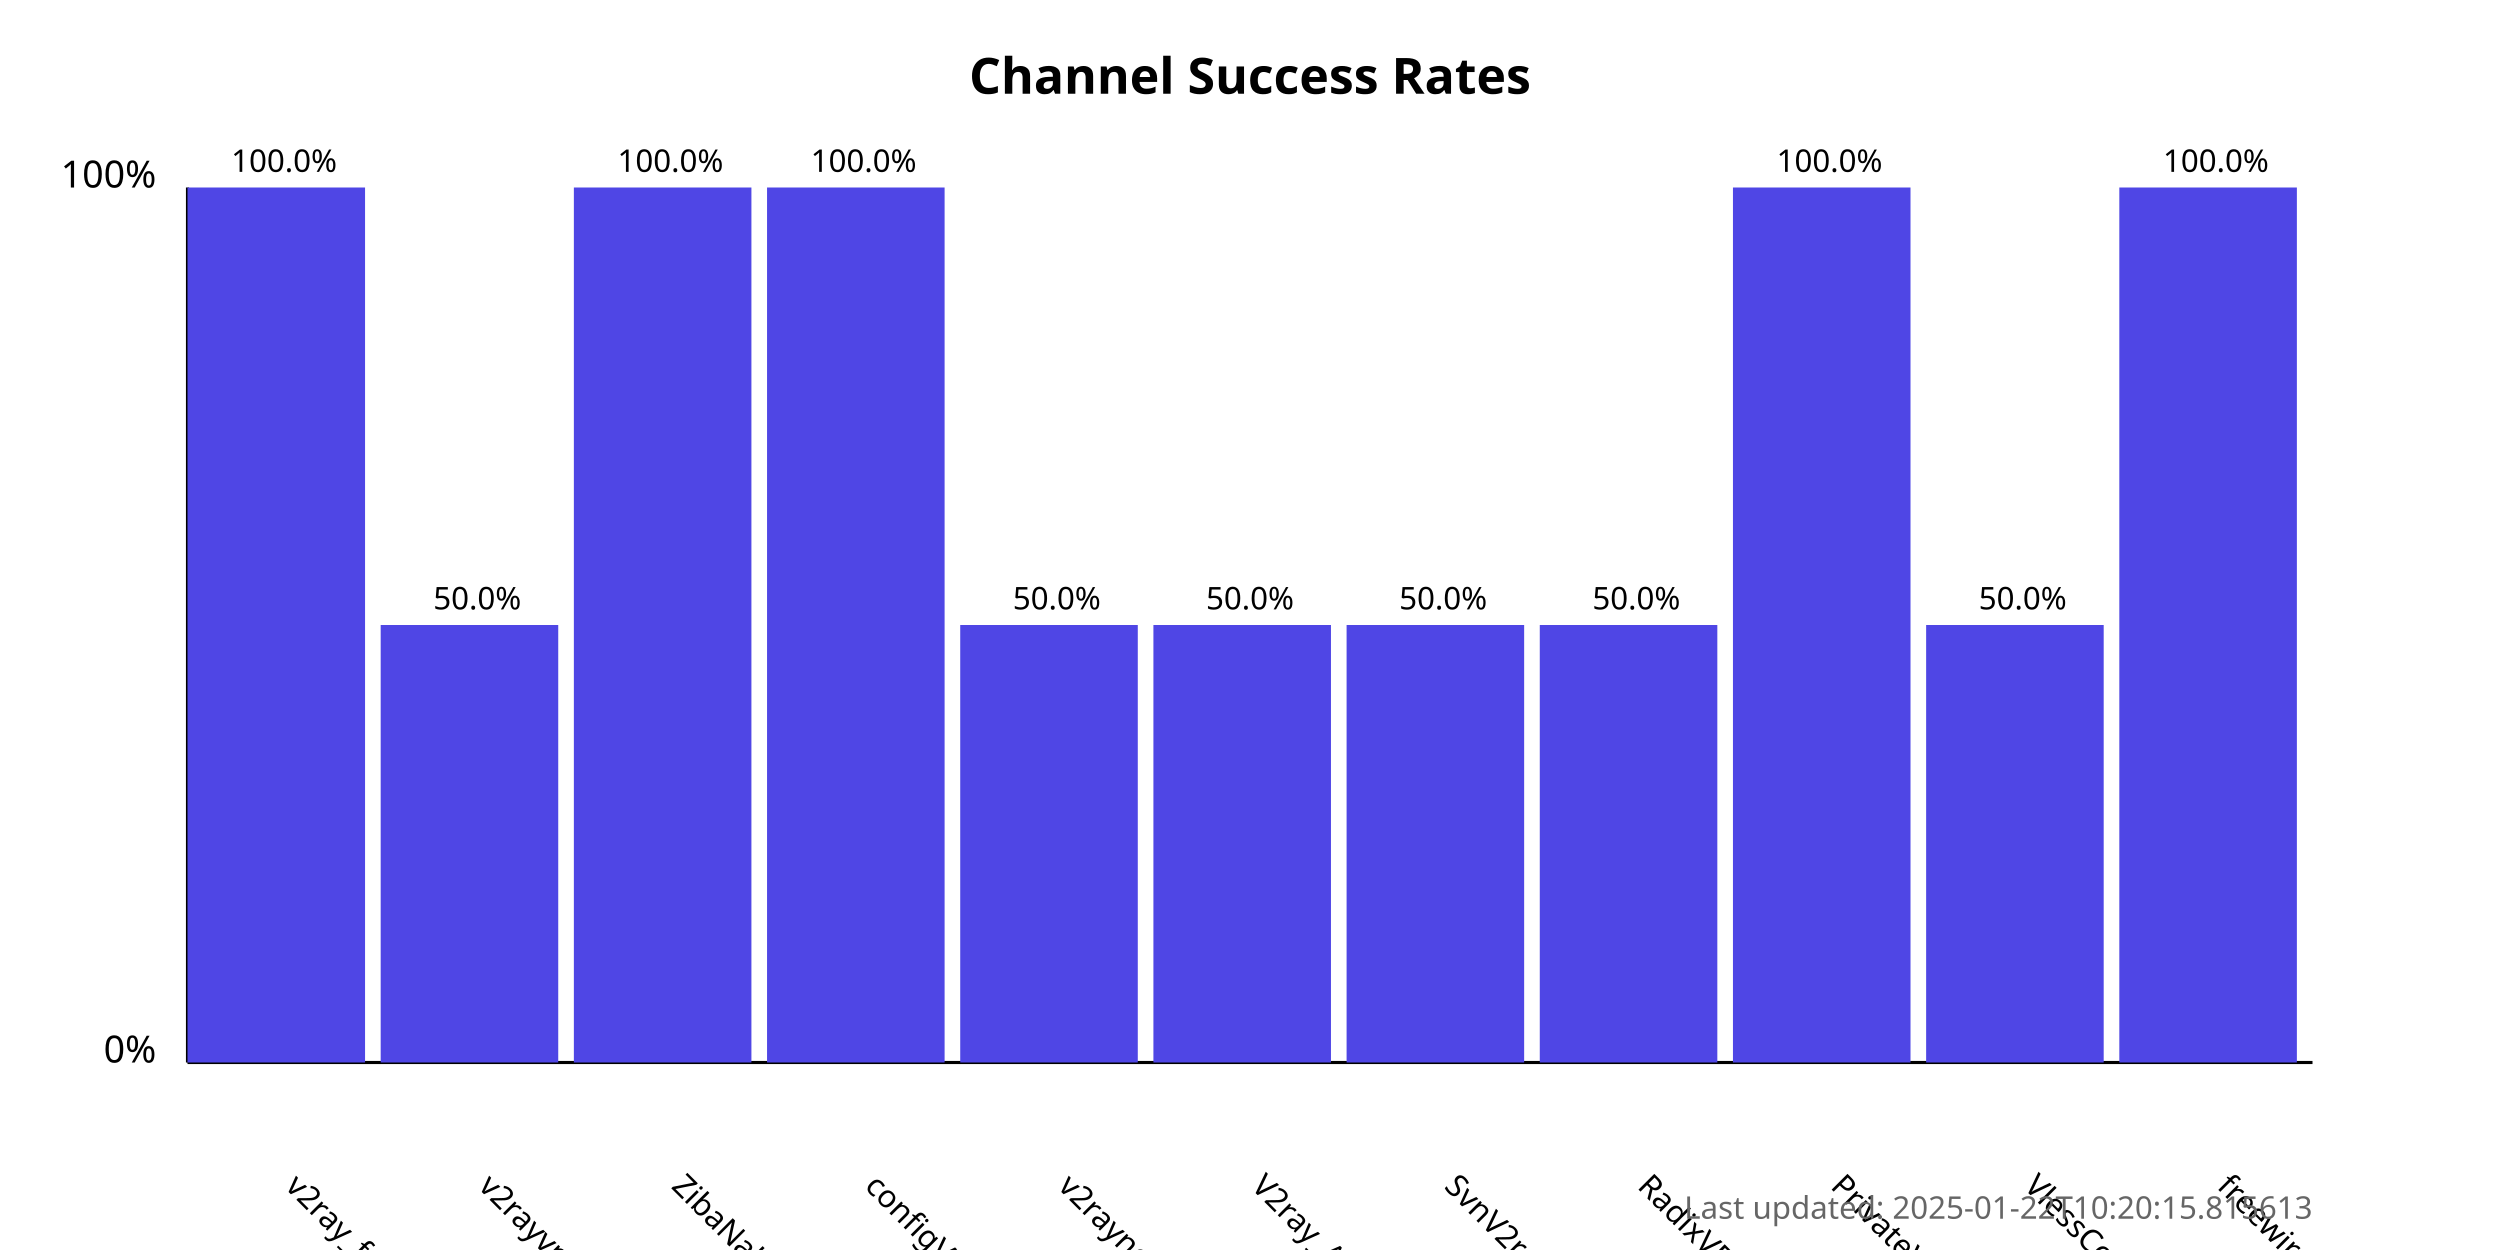
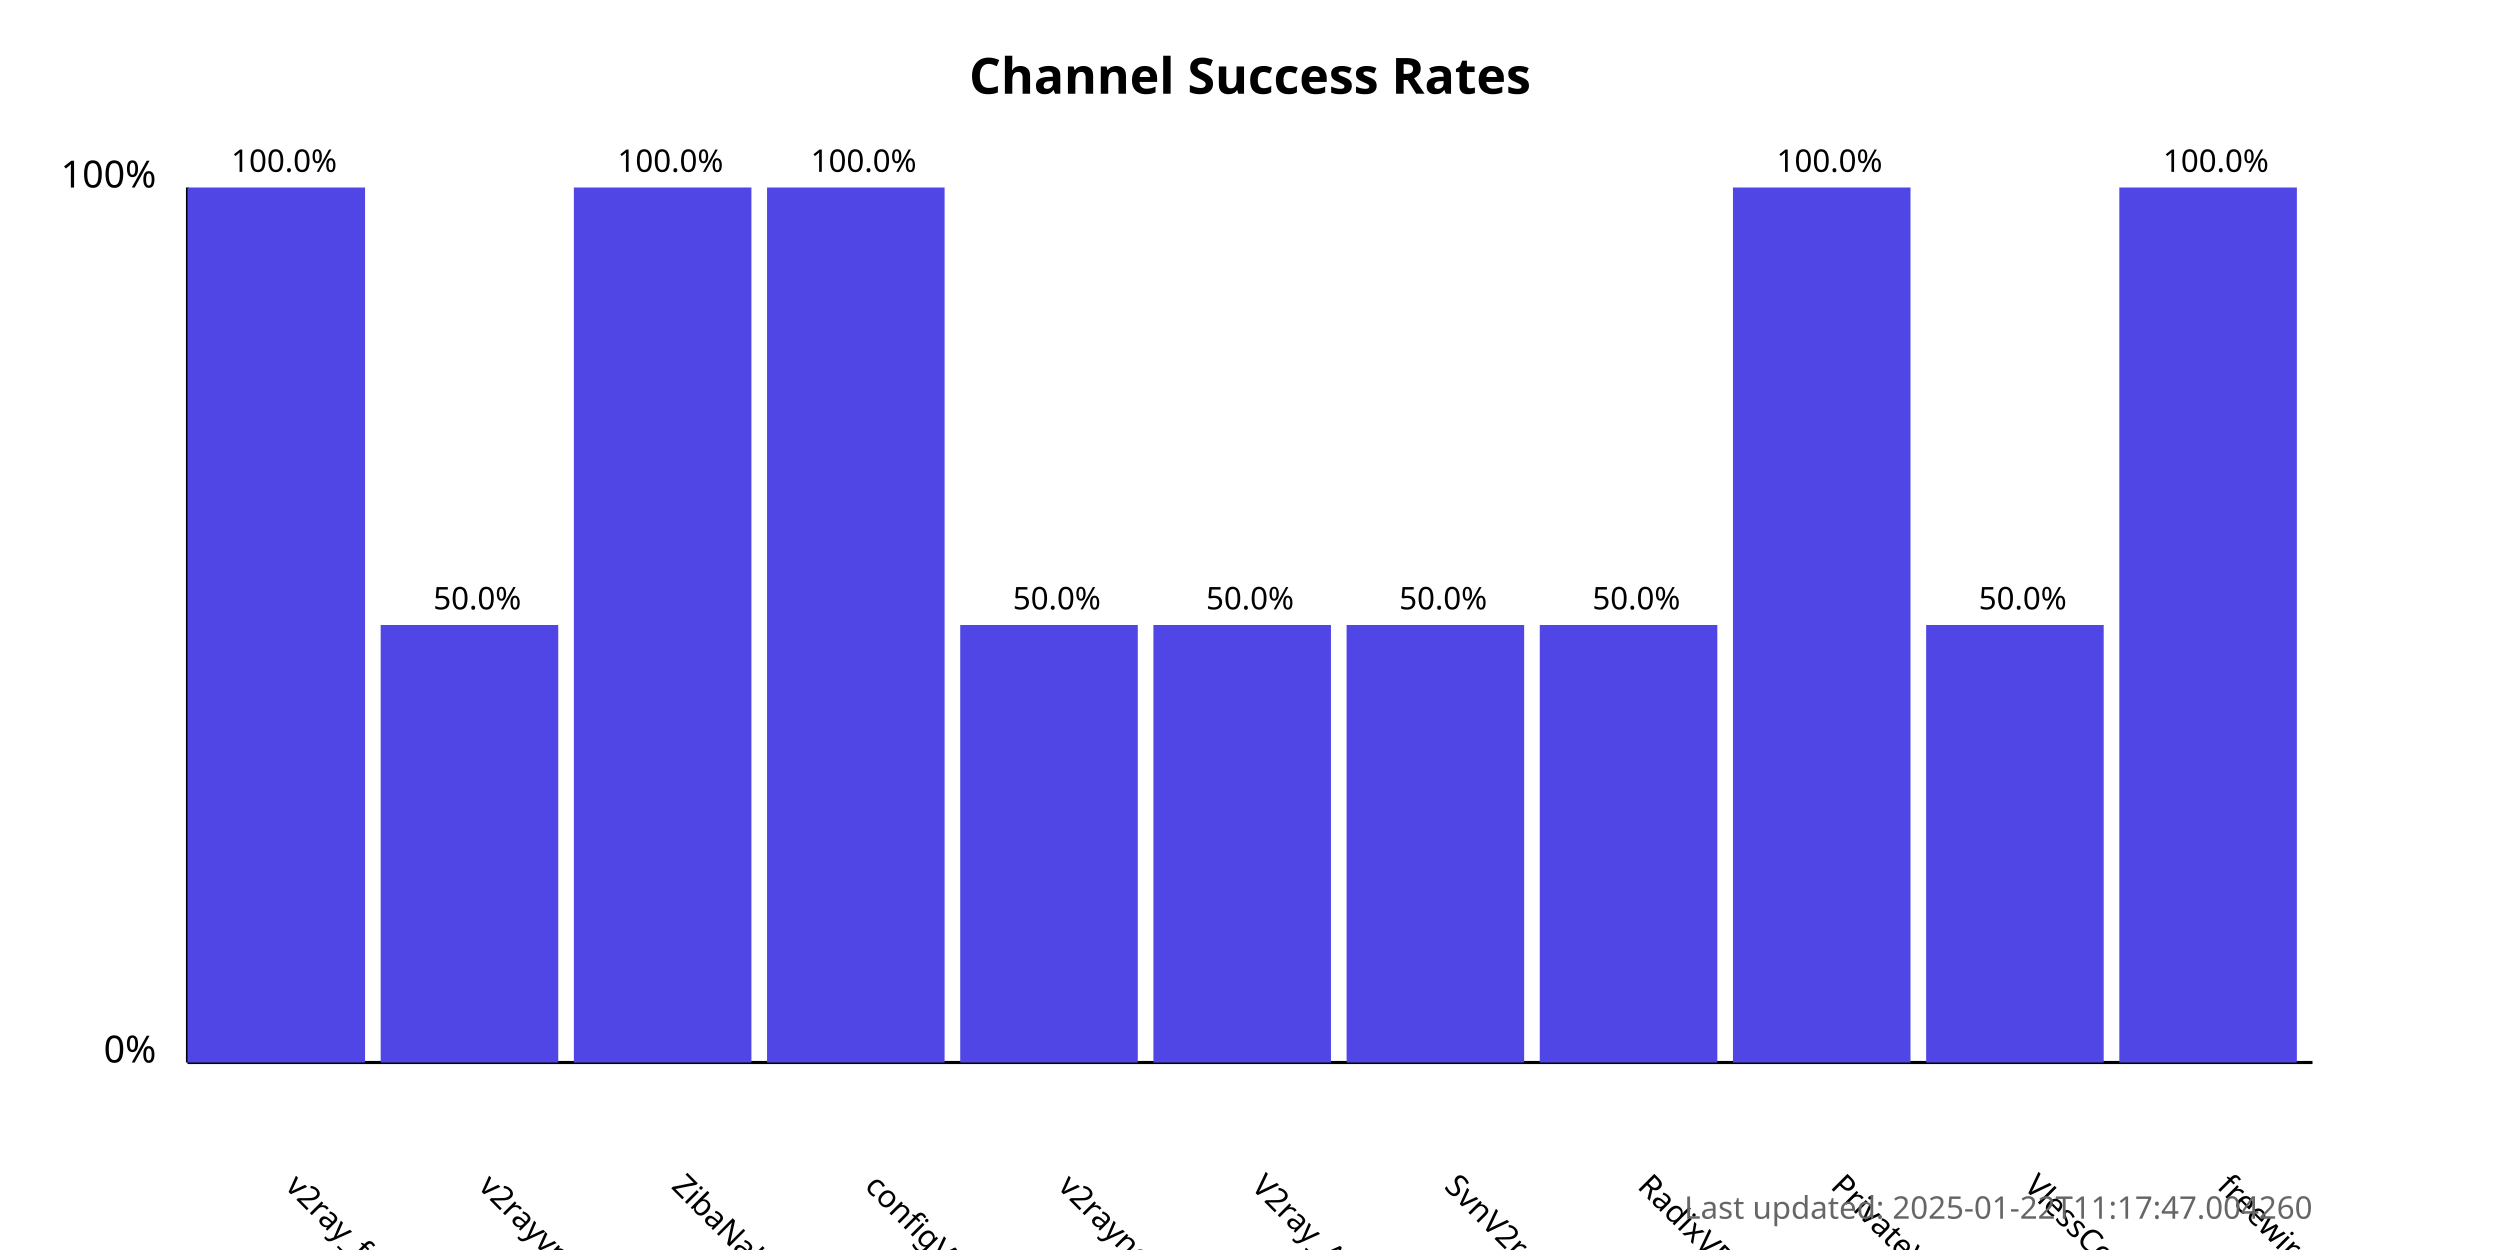
<svg xmlns="http://www.w3.org/2000/svg" width="800" height="400">
  <style>
            .chart-title { font: bold 16px sans-serif; }
            .axis-label { font: 12px sans-serif; }
            .tick-label { font: 10px sans-serif; }
            .bar { fill: #4f46e5; }
            .bar:hover { fill: #6366f1; }
            .timestamp { font: 10px sans-serif; fill: #666; }
        </style>
  <text x="400.0" y="30" text-anchor="middle" class="chart-title">
            Channel Success Rates
        </text>
  <line x1="60" y1="340" x2="60" y2="60" stroke="black" stroke-width="1" />
  <line x1="60" y1="340" x2="740" y2="340" stroke="black" stroke-width="1" />
  <text x="50" y="340" text-anchor="end" class="axis-label">0%</text>
  <text x="50" y="60" text-anchor="end" class="axis-label">100%</text>
  <g>
    <rect x="60" y="60.0" width="56.818" height="280.0" class="bar" />
    <text x="90.909" y="380" transform="rotate(45, 90.90909, 380)" text-anchor="start" class="tick-label">
                v2ray_free_conf
            </text>
    <text x="90.909" y="55.0" text-anchor="middle" class="tick-label">
                100.0%
            </text>
  </g>
  <g>
    <rect x="121.818" y="200.0" width="56.818" height="140.0" class="bar" />
    <text x="152.727" y="380" transform="rotate(45, 152.7273, 380)" text-anchor="start" class="tick-label">
                v2rayvpno
            </text>
    <text x="152.727" y="195.0" text-anchor="middle" class="tick-label">
                50.0%
            </text>
  </g>
  <g>
    <rect x="183.636" y="60.0" width="56.818" height="280.0" class="bar" />
    <text x="214.545" y="380" transform="rotate(45, 214.5455, 380)" text-anchor="start" class="tick-label">
                ZibaNabz
            </text>
    <text x="214.545" y="55.0" text-anchor="middle" class="tick-label">
                100.0%
            </text>
  </g>
  <g>
    <rect x="245.455" y="60.0" width="56.818" height="280.0" class="bar" />
    <text x="276.364" y="380" transform="rotate(45, 276.3636, 380)" text-anchor="start" class="tick-label">
                configV2rayForFree
            </text>
    <text x="276.364" y="55.0" text-anchor="middle" class="tick-label">
                100.0%
            </text>
  </g>
  <g>
    <rect x="307.273" y="200.0" width="56.818" height="140.0" class="bar" />
    <text x="338.182" y="380" transform="rotate(45, 338.1818, 380)" text-anchor="start" class="tick-label">
                v2rayngvpn
            </text>
    <text x="338.182" y="195.0" text-anchor="middle" class="tick-label">
                50.0%
            </text>
  </g>
  <g>
    <rect x="369.091" y="200.0" width="56.818" height="140.0" class="bar" />
    <text x="400.0" y="380" transform="rotate(45, 400.0, 380)" text-anchor="start" class="tick-label">
                V2ray_Alpha
            </text>
    <text x="400.0" y="195.0" text-anchor="middle" class="tick-label">
                50.0%
            </text>
  </g>
  <g>
    <rect x="430.909" y="200.0" width="56.818" height="140.0" class="bar" />
    <text x="461.818" y="380" transform="rotate(45, 461.8182, 380)" text-anchor="start" class="tick-label">
                SvnV2ray
            </text>
    <text x="461.818" y="195.0" text-anchor="middle" class="tick-label">
                50.0%
            </text>
  </g>
  <g>
    <rect x="492.727" y="200.0" width="56.818" height="140.0" class="bar" />
    <text x="523.636" y="380" transform="rotate(45, 523.6364, 380)" text-anchor="start" class="tick-label">
                RadixVPN
            </text>
    <text x="523.636" y="195.0" text-anchor="middle" class="tick-label">
                50.0%
            </text>
  </g>
  <g>
    <rect x="554.545" y="60.0" width="56.818" height="280.0" class="bar" />
    <text x="585.455" y="380" transform="rotate(45, 585.4545, 380)" text-anchor="start" class="tick-label">
                PrivateVPNs
            </text>
    <text x="585.455" y="55.0" text-anchor="middle" class="tick-label">
                100.0%
            </text>
  </g>
  <g>
    <rect x="616.364" y="200.0" width="56.818" height="140.0" class="bar" />
    <text x="647.273" y="380" transform="rotate(45, 647.2727, 380)" text-anchor="start" class="tick-label">
                VlessConfig
            </text>
    <text x="647.273" y="195.0" text-anchor="middle" class="tick-label">
                50.0%
            </text>
  </g>
  <g>
    <rect x="678.182" y="60.0" width="56.818" height="280.0" class="bar" />
    <text x="709.091" y="380" transform="rotate(45, 709.0909, 380)" text-anchor="start" class="tick-label">
                freewireguard
            </text>
    <text x="709.091" y="55.0" text-anchor="middle" class="tick-label">
                100.0%
            </text>
  </g>
  <text x="740" y="390" text-anchor="end" class="timestamp">
-             Last updated: 2025-01-22T10:20:15.815613
+             Last updated: 2025-01-22T11:17:47.004260
        </text>
</svg>
